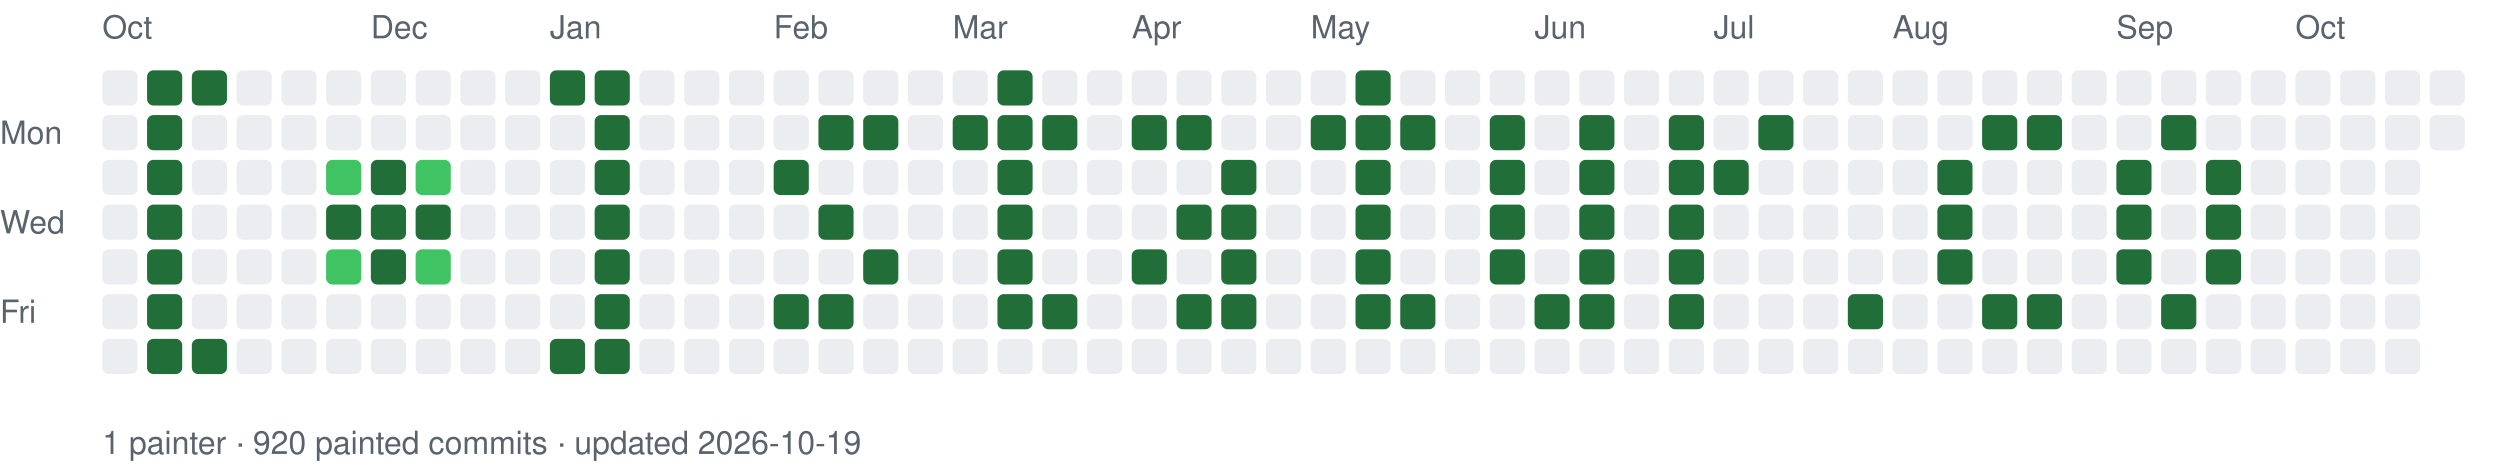
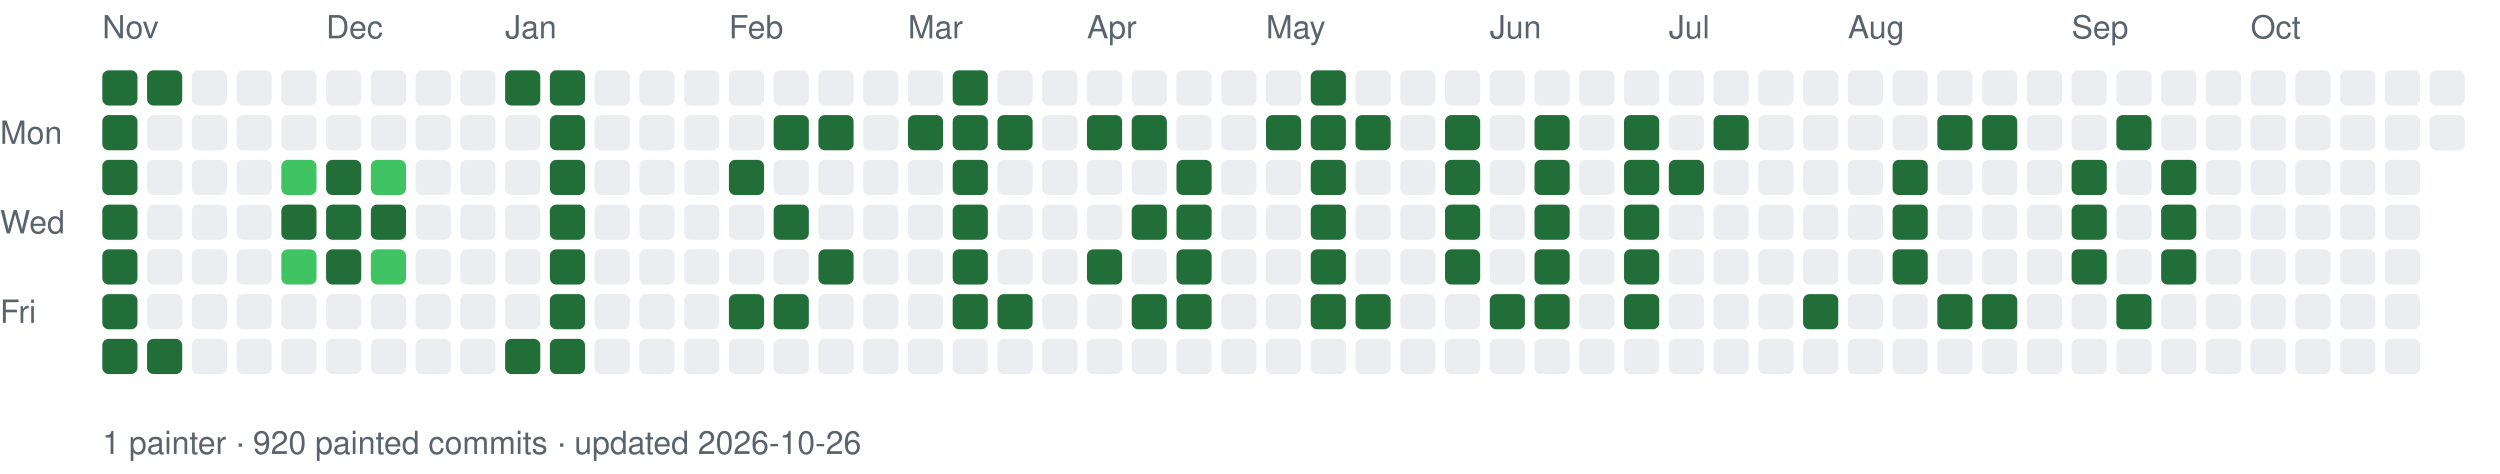
<svg xmlns="http://www.w3.org/2000/svg" width="782" height="148" viewBox="0 0 782 148" font-family="-apple-system,Segoe UI,Helvetica,Arial,sans-serif" font-size="10">
  <style>.t{fill:#59636e}.l0{fill:#ebedf0}.l1{fill:#9be9a8}.l2{fill:#40c463}.l3{fill:#30a14e}.l4{fill:#216e39}@media (prefers-color-scheme:dark){.t{fill:#9198a1}.l0{fill:#151b23}.l1{fill:#033a16}.l2{fill:#196c2e}.l3{fill:#2ea043}.l4{fill:#56d364}}</style>
  <text class="t" x="0" y="45">Mon</text>
  <text class="t" x="0" y="73">Wed</text>
  <text class="t" x="0" y="101">Fri</text>
-   <text class="t" x="32" y="12">Oct</text>
-   <rect class="l0" x="32" y="22" width="11" height="11" rx="2" />
-   <rect class="l0" x="32" y="36" width="11" height="11" rx="2" />
-   <rect class="l0" x="32" y="50" width="11" height="11" rx="2" />
-   <rect class="l0" x="32" y="64" width="11" height="11" rx="2" />
-   <rect class="l0" x="32" y="78" width="11" height="11" rx="2" />
-   <rect class="l0" x="32" y="92" width="11" height="11" rx="2" />
-   <rect class="l0" x="32" y="106" width="11" height="11" rx="2" />
+   <text class="t" x="32" y="12">Nov</text>
+   <rect class="l4" x="32" y="22" width="11" height="11" rx="2" />
+   <rect class="l4" x="32" y="36" width="11" height="11" rx="2" />
+   <rect class="l4" x="32" y="50" width="11" height="11" rx="2" />
+   <rect class="l4" x="32" y="64" width="11" height="11" rx="2" />
+   <rect class="l4" x="32" y="78" width="11" height="11" rx="2" />
+   <rect class="l4" x="32" y="92" width="11" height="11" rx="2" />
+   <rect class="l4" x="32" y="106" width="11" height="11" rx="2" />
  <rect class="l4" x="46" y="22" width="11" height="11" rx="2" />
-   <rect class="l4" x="46" y="36" width="11" height="11" rx="2" />
-   <rect class="l4" x="46" y="50" width="11" height="11" rx="2" />
-   <rect class="l4" x="46" y="64" width="11" height="11" rx="2" />
-   <rect class="l4" x="46" y="78" width="11" height="11" rx="2" />
-   <rect class="l4" x="46" y="92" width="11" height="11" rx="2" />
+   <rect class="l0" x="46" y="36" width="11" height="11" rx="2" />
+   <rect class="l0" x="46" y="50" width="11" height="11" rx="2" />
+   <rect class="l0" x="46" y="64" width="11" height="11" rx="2" />
+   <rect class="l0" x="46" y="78" width="11" height="11" rx="2" />
+   <rect class="l0" x="46" y="92" width="11" height="11" rx="2" />
  <rect class="l4" x="46" y="106" width="11" height="11" rx="2" />
-   <rect class="l4" x="60" y="22" width="11" height="11" rx="2" />
+   <rect class="l0" x="60" y="22" width="11" height="11" rx="2" />
  <rect class="l0" x="60" y="36" width="11" height="11" rx="2" />
  <rect class="l0" x="60" y="50" width="11" height="11" rx="2" />
  <rect class="l0" x="60" y="64" width="11" height="11" rx="2" />
  <rect class="l0" x="60" y="78" width="11" height="11" rx="2" />
  <rect class="l0" x="60" y="92" width="11" height="11" rx="2" />
-   <rect class="l4" x="60" y="106" width="11" height="11" rx="2" />
+   <rect class="l0" x="60" y="106" width="11" height="11" rx="2" />
  <rect class="l0" x="74" y="22" width="11" height="11" rx="2" />
  <rect class="l0" x="74" y="36" width="11" height="11" rx="2" />
  <rect class="l0" x="74" y="50" width="11" height="11" rx="2" />
  <rect class="l0" x="74" y="64" width="11" height="11" rx="2" />
  <rect class="l0" x="74" y="78" width="11" height="11" rx="2" />
  <rect class="l0" x="74" y="92" width="11" height="11" rx="2" />
  <rect class="l0" x="74" y="106" width="11" height="11" rx="2" />
  <rect class="l0" x="88" y="22" width="11" height="11" rx="2" />
  <rect class="l0" x="88" y="36" width="11" height="11" rx="2" />
-   <rect class="l0" x="88" y="50" width="11" height="11" rx="2" />
-   <rect class="l0" x="88" y="64" width="11" height="11" rx="2" />
-   <rect class="l0" x="88" y="78" width="11" height="11" rx="2" />
+   <rect class="l2" x="88" y="50" width="11" height="11" rx="2" />
+   <rect class="l4" x="88" y="64" width="11" height="11" rx="2" />
+   <rect class="l2" x="88" y="78" width="11" height="11" rx="2" />
  <rect class="l0" x="88" y="92" width="11" height="11" rx="2" />
  <rect class="l0" x="88" y="106" width="11" height="11" rx="2" />
+   <text class="t" x="102" y="12">Dec</text>
  <rect class="l0" x="102" y="22" width="11" height="11" rx="2" />
  <rect class="l0" x="102" y="36" width="11" height="11" rx="2" />
-   <rect class="l2" x="102" y="50" width="11" height="11" rx="2" />
+   <rect class="l4" x="102" y="50" width="11" height="11" rx="2" />
  <rect class="l4" x="102" y="64" width="11" height="11" rx="2" />
-   <rect class="l2" x="102" y="78" width="11" height="11" rx="2" />
+   <rect class="l4" x="102" y="78" width="11" height="11" rx="2" />
  <rect class="l0" x="102" y="92" width="11" height="11" rx="2" />
  <rect class="l0" x="102" y="106" width="11" height="11" rx="2" />
-   <text class="t" x="116" y="12">Dec</text>
  <rect class="l0" x="116" y="22" width="11" height="11" rx="2" />
  <rect class="l0" x="116" y="36" width="11" height="11" rx="2" />
-   <rect class="l4" x="116" y="50" width="11" height="11" rx="2" />
+   <rect class="l2" x="116" y="50" width="11" height="11" rx="2" />
  <rect class="l4" x="116" y="64" width="11" height="11" rx="2" />
-   <rect class="l4" x="116" y="78" width="11" height="11" rx="2" />
+   <rect class="l2" x="116" y="78" width="11" height="11" rx="2" />
  <rect class="l0" x="116" y="92" width="11" height="11" rx="2" />
  <rect class="l0" x="116" y="106" width="11" height="11" rx="2" />
  <rect class="l0" x="130" y="22" width="11" height="11" rx="2" />
  <rect class="l0" x="130" y="36" width="11" height="11" rx="2" />
-   <rect class="l2" x="130" y="50" width="11" height="11" rx="2" />
-   <rect class="l4" x="130" y="64" width="11" height="11" rx="2" />
-   <rect class="l2" x="130" y="78" width="11" height="11" rx="2" />
+   <rect class="l0" x="130" y="50" width="11" height="11" rx="2" />
+   <rect class="l0" x="130" y="64" width="11" height="11" rx="2" />
+   <rect class="l0" x="130" y="78" width="11" height="11" rx="2" />
  <rect class="l0" x="130" y="92" width="11" height="11" rx="2" />
  <rect class="l0" x="130" y="106" width="11" height="11" rx="2" />
  <rect class="l0" x="144" y="22" width="11" height="11" rx="2" />
  <rect class="l0" x="144" y="36" width="11" height="11" rx="2" />
  <rect class="l0" x="144" y="50" width="11" height="11" rx="2" />
  <rect class="l0" x="144" y="64" width="11" height="11" rx="2" />
  <rect class="l0" x="144" y="78" width="11" height="11" rx="2" />
  <rect class="l0" x="144" y="92" width="11" height="11" rx="2" />
  <rect class="l0" x="144" y="106" width="11" height="11" rx="2" />
-   <rect class="l0" x="158" y="22" width="11" height="11" rx="2" />
+   <text class="t" x="158" y="12">Jan</text>
+   <rect class="l4" x="158" y="22" width="11" height="11" rx="2" />
  <rect class="l0" x="158" y="36" width="11" height="11" rx="2" />
  <rect class="l0" x="158" y="50" width="11" height="11" rx="2" />
  <rect class="l0" x="158" y="64" width="11" height="11" rx="2" />
  <rect class="l0" x="158" y="78" width="11" height="11" rx="2" />
  <rect class="l0" x="158" y="92" width="11" height="11" rx="2" />
-   <rect class="l0" x="158" y="106" width="11" height="11" rx="2" />
-   <text class="t" x="172" y="12">Jan</text>
+   <rect class="l4" x="158" y="106" width="11" height="11" rx="2" />
  <rect class="l4" x="172" y="22" width="11" height="11" rx="2" />
-   <rect class="l0" x="172" y="36" width="11" height="11" rx="2" />
-   <rect class="l0" x="172" y="50" width="11" height="11" rx="2" />
-   <rect class="l0" x="172" y="64" width="11" height="11" rx="2" />
-   <rect class="l0" x="172" y="78" width="11" height="11" rx="2" />
-   <rect class="l0" x="172" y="92" width="11" height="11" rx="2" />
+   <rect class="l4" x="172" y="36" width="11" height="11" rx="2" />
+   <rect class="l4" x="172" y="50" width="11" height="11" rx="2" />
+   <rect class="l4" x="172" y="64" width="11" height="11" rx="2" />
+   <rect class="l4" x="172" y="78" width="11" height="11" rx="2" />
+   <rect class="l4" x="172" y="92" width="11" height="11" rx="2" />
  <rect class="l4" x="172" y="106" width="11" height="11" rx="2" />
-   <rect class="l4" x="186" y="22" width="11" height="11" rx="2" />
-   <rect class="l4" x="186" y="36" width="11" height="11" rx="2" />
-   <rect class="l4" x="186" y="50" width="11" height="11" rx="2" />
-   <rect class="l4" x="186" y="64" width="11" height="11" rx="2" />
-   <rect class="l4" x="186" y="78" width="11" height="11" rx="2" />
-   <rect class="l4" x="186" y="92" width="11" height="11" rx="2" />
-   <rect class="l4" x="186" y="106" width="11" height="11" rx="2" />
+   <rect class="l0" x="186" y="22" width="11" height="11" rx="2" />
+   <rect class="l0" x="186" y="36" width="11" height="11" rx="2" />
+   <rect class="l0" x="186" y="50" width="11" height="11" rx="2" />
+   <rect class="l0" x="186" y="64" width="11" height="11" rx="2" />
+   <rect class="l0" x="186" y="78" width="11" height="11" rx="2" />
+   <rect class="l0" x="186" y="92" width="11" height="11" rx="2" />
+   <rect class="l0" x="186" y="106" width="11" height="11" rx="2" />
  <rect class="l0" x="200" y="22" width="11" height="11" rx="2" />
  <rect class="l0" x="200" y="36" width="11" height="11" rx="2" />
  <rect class="l0" x="200" y="50" width="11" height="11" rx="2" />
  <rect class="l0" x="200" y="64" width="11" height="11" rx="2" />
  <rect class="l0" x="200" y="78" width="11" height="11" rx="2" />
  <rect class="l0" x="200" y="92" width="11" height="11" rx="2" />
  <rect class="l0" x="200" y="106" width="11" height="11" rx="2" />
  <rect class="l0" x="214" y="22" width="11" height="11" rx="2" />
  <rect class="l0" x="214" y="36" width="11" height="11" rx="2" />
  <rect class="l0" x="214" y="50" width="11" height="11" rx="2" />
  <rect class="l0" x="214" y="64" width="11" height="11" rx="2" />
  <rect class="l0" x="214" y="78" width="11" height="11" rx="2" />
  <rect class="l0" x="214" y="92" width="11" height="11" rx="2" />
  <rect class="l0" x="214" y="106" width="11" height="11" rx="2" />
+   <text class="t" x="228" y="12">Feb</text>
  <rect class="l0" x="228" y="22" width="11" height="11" rx="2" />
  <rect class="l0" x="228" y="36" width="11" height="11" rx="2" />
-   <rect class="l0" x="228" y="50" width="11" height="11" rx="2" />
+   <rect class="l4" x="228" y="50" width="11" height="11" rx="2" />
  <rect class="l0" x="228" y="64" width="11" height="11" rx="2" />
  <rect class="l0" x="228" y="78" width="11" height="11" rx="2" />
-   <rect class="l0" x="228" y="92" width="11" height="11" rx="2" />
+   <rect class="l4" x="228" y="92" width="11" height="11" rx="2" />
  <rect class="l0" x="228" y="106" width="11" height="11" rx="2" />
-   <text class="t" x="242" y="12">Feb</text>
  <rect class="l0" x="242" y="22" width="11" height="11" rx="2" />
-   <rect class="l0" x="242" y="36" width="11" height="11" rx="2" />
-   <rect class="l4" x="242" y="50" width="11" height="11" rx="2" />
-   <rect class="l0" x="242" y="64" width="11" height="11" rx="2" />
+   <rect class="l4" x="242" y="36" width="11" height="11" rx="2" />
+   <rect class="l0" x="242" y="50" width="11" height="11" rx="2" />
+   <rect class="l4" x="242" y="64" width="11" height="11" rx="2" />
  <rect class="l0" x="242" y="78" width="11" height="11" rx="2" />
  <rect class="l4" x="242" y="92" width="11" height="11" rx="2" />
  <rect class="l0" x="242" y="106" width="11" height="11" rx="2" />
  <rect class="l0" x="256" y="22" width="11" height="11" rx="2" />
  <rect class="l4" x="256" y="36" width="11" height="11" rx="2" />
  <rect class="l0" x="256" y="50" width="11" height="11" rx="2" />
-   <rect class="l4" x="256" y="64" width="11" height="11" rx="2" />
-   <rect class="l0" x="256" y="78" width="11" height="11" rx="2" />
-   <rect class="l4" x="256" y="92" width="11" height="11" rx="2" />
+   <rect class="l0" x="256" y="64" width="11" height="11" rx="2" />
+   <rect class="l4" x="256" y="78" width="11" height="11" rx="2" />
+   <rect class="l0" x="256" y="92" width="11" height="11" rx="2" />
  <rect class="l0" x="256" y="106" width="11" height="11" rx="2" />
  <rect class="l0" x="270" y="22" width="11" height="11" rx="2" />
-   <rect class="l4" x="270" y="36" width="11" height="11" rx="2" />
+   <rect class="l0" x="270" y="36" width="11" height="11" rx="2" />
  <rect class="l0" x="270" y="50" width="11" height="11" rx="2" />
  <rect class="l0" x="270" y="64" width="11" height="11" rx="2" />
-   <rect class="l4" x="270" y="78" width="11" height="11" rx="2" />
+   <rect class="l0" x="270" y="78" width="11" height="11" rx="2" />
  <rect class="l0" x="270" y="92" width="11" height="11" rx="2" />
  <rect class="l0" x="270" y="106" width="11" height="11" rx="2" />
+   <text class="t" x="284" y="12">Mar</text>
  <rect class="l0" x="284" y="22" width="11" height="11" rx="2" />
-   <rect class="l0" x="284" y="36" width="11" height="11" rx="2" />
+   <rect class="l4" x="284" y="36" width="11" height="11" rx="2" />
  <rect class="l0" x="284" y="50" width="11" height="11" rx="2" />
  <rect class="l0" x="284" y="64" width="11" height="11" rx="2" />
  <rect class="l0" x="284" y="78" width="11" height="11" rx="2" />
  <rect class="l0" x="284" y="92" width="11" height="11" rx="2" />
  <rect class="l0" x="284" y="106" width="11" height="11" rx="2" />
-   <text class="t" x="298" y="12">Mar</text>
-   <rect class="l0" x="298" y="22" width="11" height="11" rx="2" />
+   <rect class="l4" x="298" y="22" width="11" height="11" rx="2" />
  <rect class="l4" x="298" y="36" width="11" height="11" rx="2" />
-   <rect class="l0" x="298" y="50" width="11" height="11" rx="2" />
-   <rect class="l0" x="298" y="64" width="11" height="11" rx="2" />
-   <rect class="l0" x="298" y="78" width="11" height="11" rx="2" />
-   <rect class="l0" x="298" y="92" width="11" height="11" rx="2" />
+   <rect class="l4" x="298" y="50" width="11" height="11" rx="2" />
+   <rect class="l4" x="298" y="64" width="11" height="11" rx="2" />
+   <rect class="l4" x="298" y="78" width="11" height="11" rx="2" />
+   <rect class="l4" x="298" y="92" width="11" height="11" rx="2" />
  <rect class="l0" x="298" y="106" width="11" height="11" rx="2" />
-   <rect class="l4" x="312" y="22" width="11" height="11" rx="2" />
+   <rect class="l0" x="312" y="22" width="11" height="11" rx="2" />
  <rect class="l4" x="312" y="36" width="11" height="11" rx="2" />
-   <rect class="l4" x="312" y="50" width="11" height="11" rx="2" />
-   <rect class="l4" x="312" y="64" width="11" height="11" rx="2" />
-   <rect class="l4" x="312" y="78" width="11" height="11" rx="2" />
+   <rect class="l0" x="312" y="50" width="11" height="11" rx="2" />
+   <rect class="l0" x="312" y="64" width="11" height="11" rx="2" />
+   <rect class="l0" x="312" y="78" width="11" height="11" rx="2" />
  <rect class="l4" x="312" y="92" width="11" height="11" rx="2" />
  <rect class="l0" x="312" y="106" width="11" height="11" rx="2" />
  <rect class="l0" x="326" y="22" width="11" height="11" rx="2" />
-   <rect class="l4" x="326" y="36" width="11" height="11" rx="2" />
+   <rect class="l0" x="326" y="36" width="11" height="11" rx="2" />
  <rect class="l0" x="326" y="50" width="11" height="11" rx="2" />
  <rect class="l0" x="326" y="64" width="11" height="11" rx="2" />
  <rect class="l0" x="326" y="78" width="11" height="11" rx="2" />
-   <rect class="l4" x="326" y="92" width="11" height="11" rx="2" />
+   <rect class="l0" x="326" y="92" width="11" height="11" rx="2" />
  <rect class="l0" x="326" y="106" width="11" height="11" rx="2" />
+   <text class="t" x="340" y="12">Apr</text>
  <rect class="l0" x="340" y="22" width="11" height="11" rx="2" />
-   <rect class="l0" x="340" y="36" width="11" height="11" rx="2" />
+   <rect class="l4" x="340" y="36" width="11" height="11" rx="2" />
  <rect class="l0" x="340" y="50" width="11" height="11" rx="2" />
  <rect class="l0" x="340" y="64" width="11" height="11" rx="2" />
-   <rect class="l0" x="340" y="78" width="11" height="11" rx="2" />
+   <rect class="l4" x="340" y="78" width="11" height="11" rx="2" />
  <rect class="l0" x="340" y="92" width="11" height="11" rx="2" />
  <rect class="l0" x="340" y="106" width="11" height="11" rx="2" />
-   <text class="t" x="354" y="12">Apr</text>
  <rect class="l0" x="354" y="22" width="11" height="11" rx="2" />
  <rect class="l4" x="354" y="36" width="11" height="11" rx="2" />
  <rect class="l0" x="354" y="50" width="11" height="11" rx="2" />
-   <rect class="l0" x="354" y="64" width="11" height="11" rx="2" />
-   <rect class="l4" x="354" y="78" width="11" height="11" rx="2" />
-   <rect class="l0" x="354" y="92" width="11" height="11" rx="2" />
+   <rect class="l4" x="354" y="64" width="11" height="11" rx="2" />
+   <rect class="l0" x="354" y="78" width="11" height="11" rx="2" />
+   <rect class="l4" x="354" y="92" width="11" height="11" rx="2" />
  <rect class="l0" x="354" y="106" width="11" height="11" rx="2" />
  <rect class="l0" x="368" y="22" width="11" height="11" rx="2" />
-   <rect class="l4" x="368" y="36" width="11" height="11" rx="2" />
-   <rect class="l0" x="368" y="50" width="11" height="11" rx="2" />
+   <rect class="l0" x="368" y="36" width="11" height="11" rx="2" />
+   <rect class="l4" x="368" y="50" width="11" height="11" rx="2" />
  <rect class="l4" x="368" y="64" width="11" height="11" rx="2" />
-   <rect class="l0" x="368" y="78" width="11" height="11" rx="2" />
+   <rect class="l4" x="368" y="78" width="11" height="11" rx="2" />
  <rect class="l4" x="368" y="92" width="11" height="11" rx="2" />
  <rect class="l0" x="368" y="106" width="11" height="11" rx="2" />
  <rect class="l0" x="382" y="22" width="11" height="11" rx="2" />
  <rect class="l0" x="382" y="36" width="11" height="11" rx="2" />
-   <rect class="l4" x="382" y="50" width="11" height="11" rx="2" />
-   <rect class="l4" x="382" y="64" width="11" height="11" rx="2" />
-   <rect class="l4" x="382" y="78" width="11" height="11" rx="2" />
-   <rect class="l4" x="382" y="92" width="11" height="11" rx="2" />
+   <rect class="l0" x="382" y="50" width="11" height="11" rx="2" />
+   <rect class="l0" x="382" y="64" width="11" height="11" rx="2" />
+   <rect class="l0" x="382" y="78" width="11" height="11" rx="2" />
+   <rect class="l0" x="382" y="92" width="11" height="11" rx="2" />
  <rect class="l0" x="382" y="106" width="11" height="11" rx="2" />
+   <text class="t" x="396" y="12">May</text>
  <rect class="l0" x="396" y="22" width="11" height="11" rx="2" />
-   <rect class="l0" x="396" y="36" width="11" height="11" rx="2" />
+   <rect class="l4" x="396" y="36" width="11" height="11" rx="2" />
  <rect class="l0" x="396" y="50" width="11" height="11" rx="2" />
  <rect class="l0" x="396" y="64" width="11" height="11" rx="2" />
  <rect class="l0" x="396" y="78" width="11" height="11" rx="2" />
  <rect class="l0" x="396" y="92" width="11" height="11" rx="2" />
  <rect class="l0" x="396" y="106" width="11" height="11" rx="2" />
-   <text class="t" x="410" y="12">May</text>
-   <rect class="l0" x="410" y="22" width="11" height="11" rx="2" />
+   <rect class="l4" x="410" y="22" width="11" height="11" rx="2" />
  <rect class="l4" x="410" y="36" width="11" height="11" rx="2" />
-   <rect class="l0" x="410" y="50" width="11" height="11" rx="2" />
-   <rect class="l0" x="410" y="64" width="11" height="11" rx="2" />
-   <rect class="l0" x="410" y="78" width="11" height="11" rx="2" />
-   <rect class="l0" x="410" y="92" width="11" height="11" rx="2" />
+   <rect class="l4" x="410" y="50" width="11" height="11" rx="2" />
+   <rect class="l4" x="410" y="64" width="11" height="11" rx="2" />
+   <rect class="l4" x="410" y="78" width="11" height="11" rx="2" />
+   <rect class="l4" x="410" y="92" width="11" height="11" rx="2" />
  <rect class="l0" x="410" y="106" width="11" height="11" rx="2" />
-   <rect class="l4" x="424" y="22" width="11" height="11" rx="2" />
+   <rect class="l0" x="424" y="22" width="11" height="11" rx="2" />
  <rect class="l4" x="424" y="36" width="11" height="11" rx="2" />
-   <rect class="l4" x="424" y="50" width="11" height="11" rx="2" />
-   <rect class="l4" x="424" y="64" width="11" height="11" rx="2" />
-   <rect class="l4" x="424" y="78" width="11" height="11" rx="2" />
+   <rect class="l0" x="424" y="50" width="11" height="11" rx="2" />
+   <rect class="l0" x="424" y="64" width="11" height="11" rx="2" />
+   <rect class="l0" x="424" y="78" width="11" height="11" rx="2" />
  <rect class="l4" x="424" y="92" width="11" height="11" rx="2" />
  <rect class="l0" x="424" y="106" width="11" height="11" rx="2" />
  <rect class="l0" x="438" y="22" width="11" height="11" rx="2" />
-   <rect class="l4" x="438" y="36" width="11" height="11" rx="2" />
+   <rect class="l0" x="438" y="36" width="11" height="11" rx="2" />
  <rect class="l0" x="438" y="50" width="11" height="11" rx="2" />
  <rect class="l0" x="438" y="64" width="11" height="11" rx="2" />
  <rect class="l0" x="438" y="78" width="11" height="11" rx="2" />
-   <rect class="l4" x="438" y="92" width="11" height="11" rx="2" />
+   <rect class="l0" x="438" y="92" width="11" height="11" rx="2" />
  <rect class="l0" x="438" y="106" width="11" height="11" rx="2" />
  <rect class="l0" x="452" y="22" width="11" height="11" rx="2" />
-   <rect class="l0" x="452" y="36" width="11" height="11" rx="2" />
-   <rect class="l0" x="452" y="50" width="11" height="11" rx="2" />
-   <rect class="l0" x="452" y="64" width="11" height="11" rx="2" />
-   <rect class="l0" x="452" y="78" width="11" height="11" rx="2" />
+   <rect class="l4" x="452" y="36" width="11" height="11" rx="2" />
+   <rect class="l4" x="452" y="50" width="11" height="11" rx="2" />
+   <rect class="l4" x="452" y="64" width="11" height="11" rx="2" />
+   <rect class="l4" x="452" y="78" width="11" height="11" rx="2" />
  <rect class="l0" x="452" y="92" width="11" height="11" rx="2" />
  <rect class="l0" x="452" y="106" width="11" height="11" rx="2" />
+   <text class="t" x="466" y="12">Jun</text>
  <rect class="l0" x="466" y="22" width="11" height="11" rx="2" />
-   <rect class="l4" x="466" y="36" width="11" height="11" rx="2" />
-   <rect class="l4" x="466" y="50" width="11" height="11" rx="2" />
-   <rect class="l4" x="466" y="64" width="11" height="11" rx="2" />
-   <rect class="l4" x="466" y="78" width="11" height="11" rx="2" />
-   <rect class="l0" x="466" y="92" width="11" height="11" rx="2" />
+   <rect class="l0" x="466" y="36" width="11" height="11" rx="2" />
+   <rect class="l0" x="466" y="50" width="11" height="11" rx="2" />
+   <rect class="l0" x="466" y="64" width="11" height="11" rx="2" />
+   <rect class="l0" x="466" y="78" width="11" height="11" rx="2" />
+   <rect class="l4" x="466" y="92" width="11" height="11" rx="2" />
  <rect class="l0" x="466" y="106" width="11" height="11" rx="2" />
-   <text class="t" x="480" y="12">Jun</text>
  <rect class="l0" x="480" y="22" width="11" height="11" rx="2" />
-   <rect class="l0" x="480" y="36" width="11" height="11" rx="2" />
-   <rect class="l0" x="480" y="50" width="11" height="11" rx="2" />
-   <rect class="l0" x="480" y="64" width="11" height="11" rx="2" />
-   <rect class="l0" x="480" y="78" width="11" height="11" rx="2" />
+   <rect class="l4" x="480" y="36" width="11" height="11" rx="2" />
+   <rect class="l4" x="480" y="50" width="11" height="11" rx="2" />
+   <rect class="l4" x="480" y="64" width="11" height="11" rx="2" />
+   <rect class="l4" x="480" y="78" width="11" height="11" rx="2" />
  <rect class="l4" x="480" y="92" width="11" height="11" rx="2" />
  <rect class="l0" x="480" y="106" width="11" height="11" rx="2" />
  <rect class="l0" x="494" y="22" width="11" height="11" rx="2" />
-   <rect class="l4" x="494" y="36" width="11" height="11" rx="2" />
-   <rect class="l4" x="494" y="50" width="11" height="11" rx="2" />
-   <rect class="l4" x="494" y="64" width="11" height="11" rx="2" />
-   <rect class="l4" x="494" y="78" width="11" height="11" rx="2" />
-   <rect class="l4" x="494" y="92" width="11" height="11" rx="2" />
+   <rect class="l0" x="494" y="36" width="11" height="11" rx="2" />
+   <rect class="l0" x="494" y="50" width="11" height="11" rx="2" />
+   <rect class="l0" x="494" y="64" width="11" height="11" rx="2" />
+   <rect class="l0" x="494" y="78" width="11" height="11" rx="2" />
+   <rect class="l0" x="494" y="92" width="11" height="11" rx="2" />
  <rect class="l0" x="494" y="106" width="11" height="11" rx="2" />
  <rect class="l0" x="508" y="22" width="11" height="11" rx="2" />
-   <rect class="l0" x="508" y="36" width="11" height="11" rx="2" />
-   <rect class="l0" x="508" y="50" width="11" height="11" rx="2" />
-   <rect class="l0" x="508" y="64" width="11" height="11" rx="2" />
-   <rect class="l0" x="508" y="78" width="11" height="11" rx="2" />
-   <rect class="l0" x="508" y="92" width="11" height="11" rx="2" />
+   <rect class="l4" x="508" y="36" width="11" height="11" rx="2" />
+   <rect class="l4" x="508" y="50" width="11" height="11" rx="2" />
+   <rect class="l4" x="508" y="64" width="11" height="11" rx="2" />
+   <rect class="l4" x="508" y="78" width="11" height="11" rx="2" />
+   <rect class="l4" x="508" y="92" width="11" height="11" rx="2" />
  <rect class="l0" x="508" y="106" width="11" height="11" rx="2" />
+   <text class="t" x="522" y="12">Jul</text>
  <rect class="l0" x="522" y="22" width="11" height="11" rx="2" />
-   <rect class="l4" x="522" y="36" width="11" height="11" rx="2" />
+   <rect class="l0" x="522" y="36" width="11" height="11" rx="2" />
  <rect class="l4" x="522" y="50" width="11" height="11" rx="2" />
-   <rect class="l4" x="522" y="64" width="11" height="11" rx="2" />
-   <rect class="l4" x="522" y="78" width="11" height="11" rx="2" />
-   <rect class="l4" x="522" y="92" width="11" height="11" rx="2" />
+   <rect class="l0" x="522" y="64" width="11" height="11" rx="2" />
+   <rect class="l0" x="522" y="78" width="11" height="11" rx="2" />
+   <rect class="l0" x="522" y="92" width="11" height="11" rx="2" />
  <rect class="l0" x="522" y="106" width="11" height="11" rx="2" />
-   <text class="t" x="536" y="12">Jul</text>
  <rect class="l0" x="536" y="22" width="11" height="11" rx="2" />
-   <rect class="l0" x="536" y="36" width="11" height="11" rx="2" />
-   <rect class="l4" x="536" y="50" width="11" height="11" rx="2" />
+   <rect class="l4" x="536" y="36" width="11" height="11" rx="2" />
+   <rect class="l0" x="536" y="50" width="11" height="11" rx="2" />
  <rect class="l0" x="536" y="64" width="11" height="11" rx="2" />
  <rect class="l0" x="536" y="78" width="11" height="11" rx="2" />
  <rect class="l0" x="536" y="92" width="11" height="11" rx="2" />
  <rect class="l0" x="536" y="106" width="11" height="11" rx="2" />
  <rect class="l0" x="550" y="22" width="11" height="11" rx="2" />
-   <rect class="l4" x="550" y="36" width="11" height="11" rx="2" />
+   <rect class="l0" x="550" y="36" width="11" height="11" rx="2" />
  <rect class="l0" x="550" y="50" width="11" height="11" rx="2" />
  <rect class="l0" x="550" y="64" width="11" height="11" rx="2" />
  <rect class="l0" x="550" y="78" width="11" height="11" rx="2" />
  <rect class="l0" x="550" y="92" width="11" height="11" rx="2" />
  <rect class="l0" x="550" y="106" width="11" height="11" rx="2" />
  <rect class="l0" x="564" y="22" width="11" height="11" rx="2" />
  <rect class="l0" x="564" y="36" width="11" height="11" rx="2" />
  <rect class="l0" x="564" y="50" width="11" height="11" rx="2" />
  <rect class="l0" x="564" y="64" width="11" height="11" rx="2" />
  <rect class="l0" x="564" y="78" width="11" height="11" rx="2" />
-   <rect class="l0" x="564" y="92" width="11" height="11" rx="2" />
+   <rect class="l4" x="564" y="92" width="11" height="11" rx="2" />
  <rect class="l0" x="564" y="106" width="11" height="11" rx="2" />
+   <text class="t" x="578" y="12">Aug</text>
  <rect class="l0" x="578" y="22" width="11" height="11" rx="2" />
  <rect class="l0" x="578" y="36" width="11" height="11" rx="2" />
  <rect class="l0" x="578" y="50" width="11" height="11" rx="2" />
  <rect class="l0" x="578" y="64" width="11" height="11" rx="2" />
  <rect class="l0" x="578" y="78" width="11" height="11" rx="2" />
-   <rect class="l4" x="578" y="92" width="11" height="11" rx="2" />
+   <rect class="l0" x="578" y="92" width="11" height="11" rx="2" />
  <rect class="l0" x="578" y="106" width="11" height="11" rx="2" />
-   <text class="t" x="592" y="12">Aug</text>
  <rect class="l0" x="592" y="22" width="11" height="11" rx="2" />
  <rect class="l0" x="592" y="36" width="11" height="11" rx="2" />
-   <rect class="l0" x="592" y="50" width="11" height="11" rx="2" />
-   <rect class="l0" x="592" y="64" width="11" height="11" rx="2" />
-   <rect class="l0" x="592" y="78" width="11" height="11" rx="2" />
+   <rect class="l4" x="592" y="50" width="11" height="11" rx="2" />
+   <rect class="l4" x="592" y="64" width="11" height="11" rx="2" />
+   <rect class="l4" x="592" y="78" width="11" height="11" rx="2" />
  <rect class="l0" x="592" y="92" width="11" height="11" rx="2" />
  <rect class="l0" x="592" y="106" width="11" height="11" rx="2" />
  <rect class="l0" x="606" y="22" width="11" height="11" rx="2" />
-   <rect class="l0" x="606" y="36" width="11" height="11" rx="2" />
-   <rect class="l4" x="606" y="50" width="11" height="11" rx="2" />
-   <rect class="l4" x="606" y="64" width="11" height="11" rx="2" />
-   <rect class="l4" x="606" y="78" width="11" height="11" rx="2" />
-   <rect class="l0" x="606" y="92" width="11" height="11" rx="2" />
+   <rect class="l4" x="606" y="36" width="11" height="11" rx="2" />
+   <rect class="l0" x="606" y="50" width="11" height="11" rx="2" />
+   <rect class="l0" x="606" y="64" width="11" height="11" rx="2" />
+   <rect class="l0" x="606" y="78" width="11" height="11" rx="2" />
+   <rect class="l4" x="606" y="92" width="11" height="11" rx="2" />
  <rect class="l0" x="606" y="106" width="11" height="11" rx="2" />
  <rect class="l0" x="620" y="22" width="11" height="11" rx="2" />
  <rect class="l4" x="620" y="36" width="11" height="11" rx="2" />
  <rect class="l0" x="620" y="50" width="11" height="11" rx="2" />
  <rect class="l0" x="620" y="64" width="11" height="11" rx="2" />
  <rect class="l0" x="620" y="78" width="11" height="11" rx="2" />
  <rect class="l4" x="620" y="92" width="11" height="11" rx="2" />
  <rect class="l0" x="620" y="106" width="11" height="11" rx="2" />
  <rect class="l0" x="634" y="22" width="11" height="11" rx="2" />
-   <rect class="l4" x="634" y="36" width="11" height="11" rx="2" />
+   <rect class="l0" x="634" y="36" width="11" height="11" rx="2" />
  <rect class="l0" x="634" y="50" width="11" height="11" rx="2" />
  <rect class="l0" x="634" y="64" width="11" height="11" rx="2" />
  <rect class="l0" x="634" y="78" width="11" height="11" rx="2" />
-   <rect class="l4" x="634" y="92" width="11" height="11" rx="2" />
+   <rect class="l0" x="634" y="92" width="11" height="11" rx="2" />
  <rect class="l0" x="634" y="106" width="11" height="11" rx="2" />
+   <text class="t" x="648" y="12">Sep</text>
  <rect class="l0" x="648" y="22" width="11" height="11" rx="2" />
  <rect class="l0" x="648" y="36" width="11" height="11" rx="2" />
-   <rect class="l0" x="648" y="50" width="11" height="11" rx="2" />
-   <rect class="l0" x="648" y="64" width="11" height="11" rx="2" />
-   <rect class="l0" x="648" y="78" width="11" height="11" rx="2" />
+   <rect class="l4" x="648" y="50" width="11" height="11" rx="2" />
+   <rect class="l4" x="648" y="64" width="11" height="11" rx="2" />
+   <rect class="l4" x="648" y="78" width="11" height="11" rx="2" />
  <rect class="l0" x="648" y="92" width="11" height="11" rx="2" />
  <rect class="l0" x="648" y="106" width="11" height="11" rx="2" />
-   <text class="t" x="662" y="12">Sep</text>
  <rect class="l0" x="662" y="22" width="11" height="11" rx="2" />
-   <rect class="l0" x="662" y="36" width="11" height="11" rx="2" />
-   <rect class="l4" x="662" y="50" width="11" height="11" rx="2" />
-   <rect class="l4" x="662" y="64" width="11" height="11" rx="2" />
-   <rect class="l4" x="662" y="78" width="11" height="11" rx="2" />
-   <rect class="l0" x="662" y="92" width="11" height="11" rx="2" />
+   <rect class="l4" x="662" y="36" width="11" height="11" rx="2" />
+   <rect class="l0" x="662" y="50" width="11" height="11" rx="2" />
+   <rect class="l0" x="662" y="64" width="11" height="11" rx="2" />
+   <rect class="l0" x="662" y="78" width="11" height="11" rx="2" />
+   <rect class="l4" x="662" y="92" width="11" height="11" rx="2" />
  <rect class="l0" x="662" y="106" width="11" height="11" rx="2" />
  <rect class="l0" x="676" y="22" width="11" height="11" rx="2" />
-   <rect class="l4" x="676" y="36" width="11" height="11" rx="2" />
-   <rect class="l0" x="676" y="50" width="11" height="11" rx="2" />
-   <rect class="l0" x="676" y="64" width="11" height="11" rx="2" />
-   <rect class="l0" x="676" y="78" width="11" height="11" rx="2" />
-   <rect class="l4" x="676" y="92" width="11" height="11" rx="2" />
+   <rect class="l0" x="676" y="36" width="11" height="11" rx="2" />
+   <rect class="l4" x="676" y="50" width="11" height="11" rx="2" />
+   <rect class="l4" x="676" y="64" width="11" height="11" rx="2" />
+   <rect class="l4" x="676" y="78" width="11" height="11" rx="2" />
+   <rect class="l0" x="676" y="92" width="11" height="11" rx="2" />
  <rect class="l0" x="676" y="106" width="11" height="11" rx="2" />
  <rect class="l0" x="690" y="22" width="11" height="11" rx="2" />
  <rect class="l0" x="690" y="36" width="11" height="11" rx="2" />
-   <rect class="l4" x="690" y="50" width="11" height="11" rx="2" />
-   <rect class="l4" x="690" y="64" width="11" height="11" rx="2" />
-   <rect class="l4" x="690" y="78" width="11" height="11" rx="2" />
+   <rect class="l0" x="690" y="50" width="11" height="11" rx="2" />
+   <rect class="l0" x="690" y="64" width="11" height="11" rx="2" />
+   <rect class="l0" x="690" y="78" width="11" height="11" rx="2" />
  <rect class="l0" x="690" y="92" width="11" height="11" rx="2" />
  <rect class="l0" x="690" y="106" width="11" height="11" rx="2" />
+   <text class="t" x="704" y="12">Oct</text>
  <rect class="l0" x="704" y="22" width="11" height="11" rx="2" />
  <rect class="l0" x="704" y="36" width="11" height="11" rx="2" />
  <rect class="l0" x="704" y="50" width="11" height="11" rx="2" />
  <rect class="l0" x="704" y="64" width="11" height="11" rx="2" />
  <rect class="l0" x="704" y="78" width="11" height="11" rx="2" />
  <rect class="l0" x="704" y="92" width="11" height="11" rx="2" />
  <rect class="l0" x="704" y="106" width="11" height="11" rx="2" />
-   <text class="t" x="718" y="12">Oct</text>
  <rect class="l0" x="718" y="22" width="11" height="11" rx="2" />
  <rect class="l0" x="718" y="36" width="11" height="11" rx="2" />
  <rect class="l0" x="718" y="50" width="11" height="11" rx="2" />
  <rect class="l0" x="718" y="64" width="11" height="11" rx="2" />
  <rect class="l0" x="718" y="78" width="11" height="11" rx="2" />
  <rect class="l0" x="718" y="92" width="11" height="11" rx="2" />
  <rect class="l0" x="718" y="106" width="11" height="11" rx="2" />
  <rect class="l0" x="732" y="22" width="11" height="11" rx="2" />
  <rect class="l0" x="732" y="36" width="11" height="11" rx="2" />
  <rect class="l0" x="732" y="50" width="11" height="11" rx="2" />
  <rect class="l0" x="732" y="64" width="11" height="11" rx="2" />
  <rect class="l0" x="732" y="78" width="11" height="11" rx="2" />
  <rect class="l0" x="732" y="92" width="11" height="11" rx="2" />
  <rect class="l0" x="732" y="106" width="11" height="11" rx="2" />
  <rect class="l0" x="746" y="22" width="11" height="11" rx="2" />
  <rect class="l0" x="746" y="36" width="11" height="11" rx="2" />
  <rect class="l0" x="746" y="50" width="11" height="11" rx="2" />
  <rect class="l0" x="746" y="64" width="11" height="11" rx="2" />
  <rect class="l0" x="746" y="78" width="11" height="11" rx="2" />
  <rect class="l0" x="746" y="92" width="11" height="11" rx="2" />
  <rect class="l0" x="746" y="106" width="11" height="11" rx="2" />
  <rect class="l0" x="760" y="22" width="11" height="11" rx="2" />
  <rect class="l0" x="760" y="36" width="11" height="11" rx="2" />
-   <text class="t" x="32" y="142">1 painter · 920 painted commits · updated 2026-10-19</text>
+   <text class="t" x="32" y="142">1 painter · 920 painted commits · updated 2026-10-26</text>
</svg>
